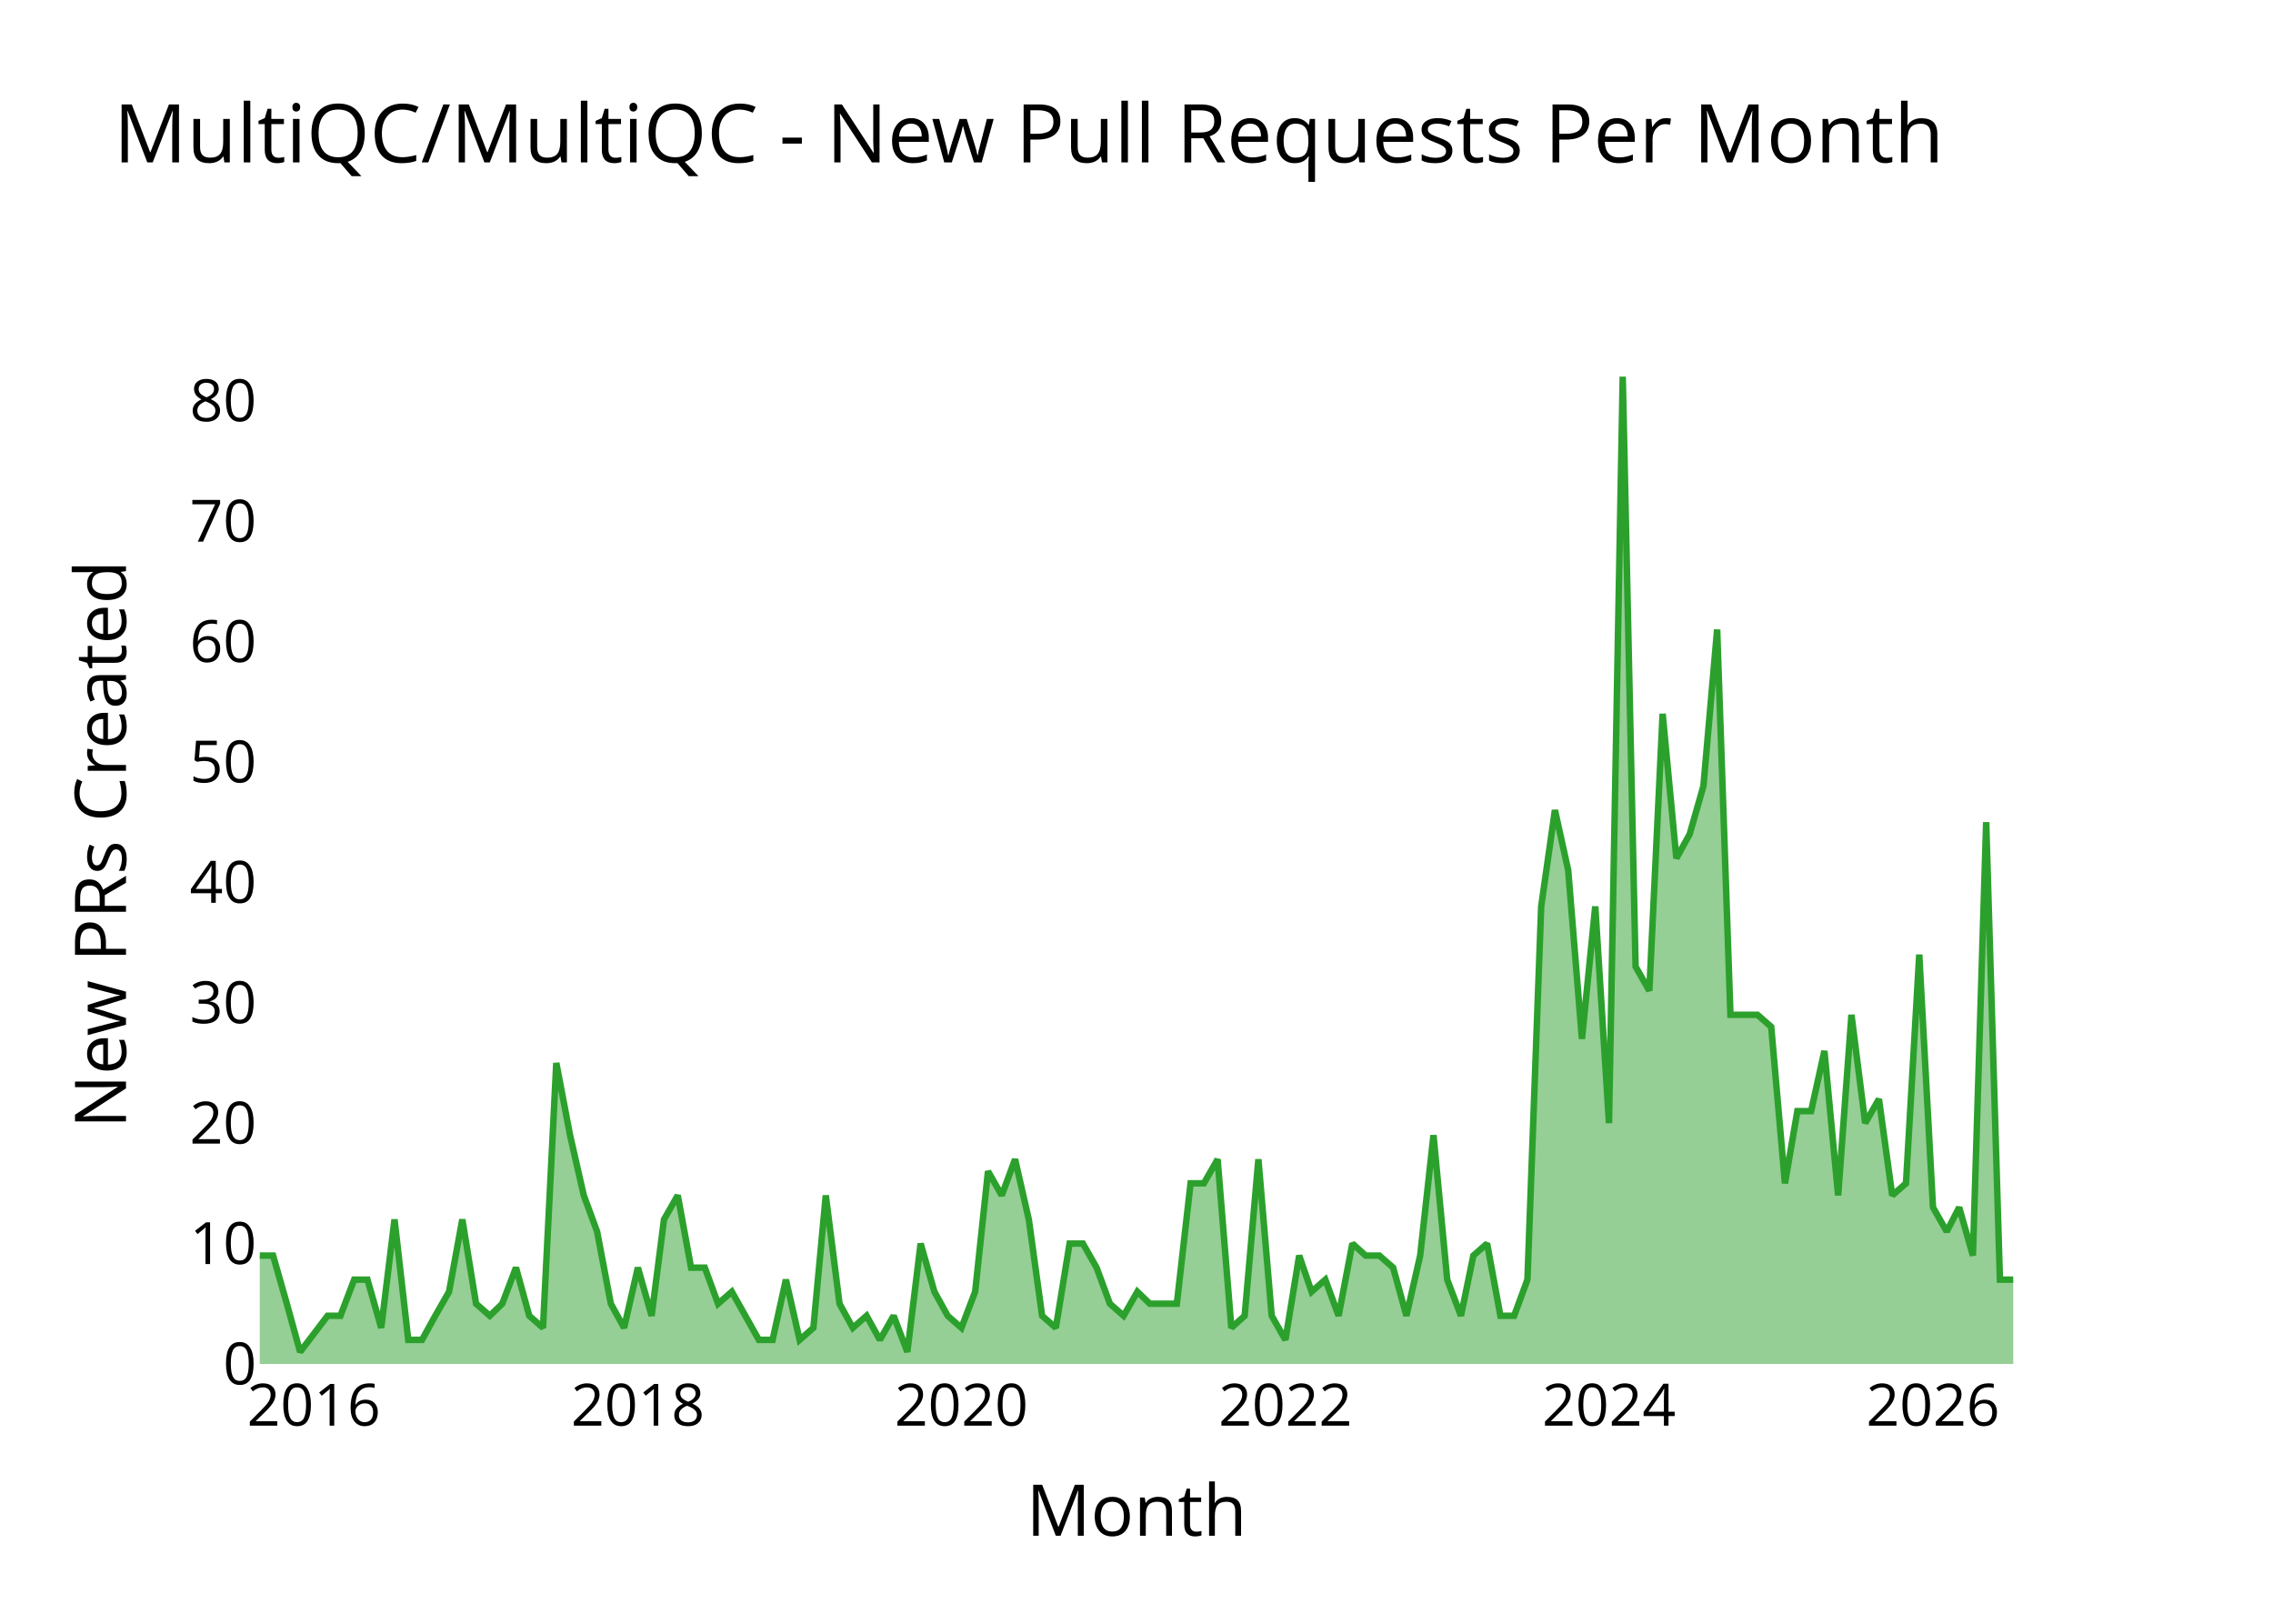
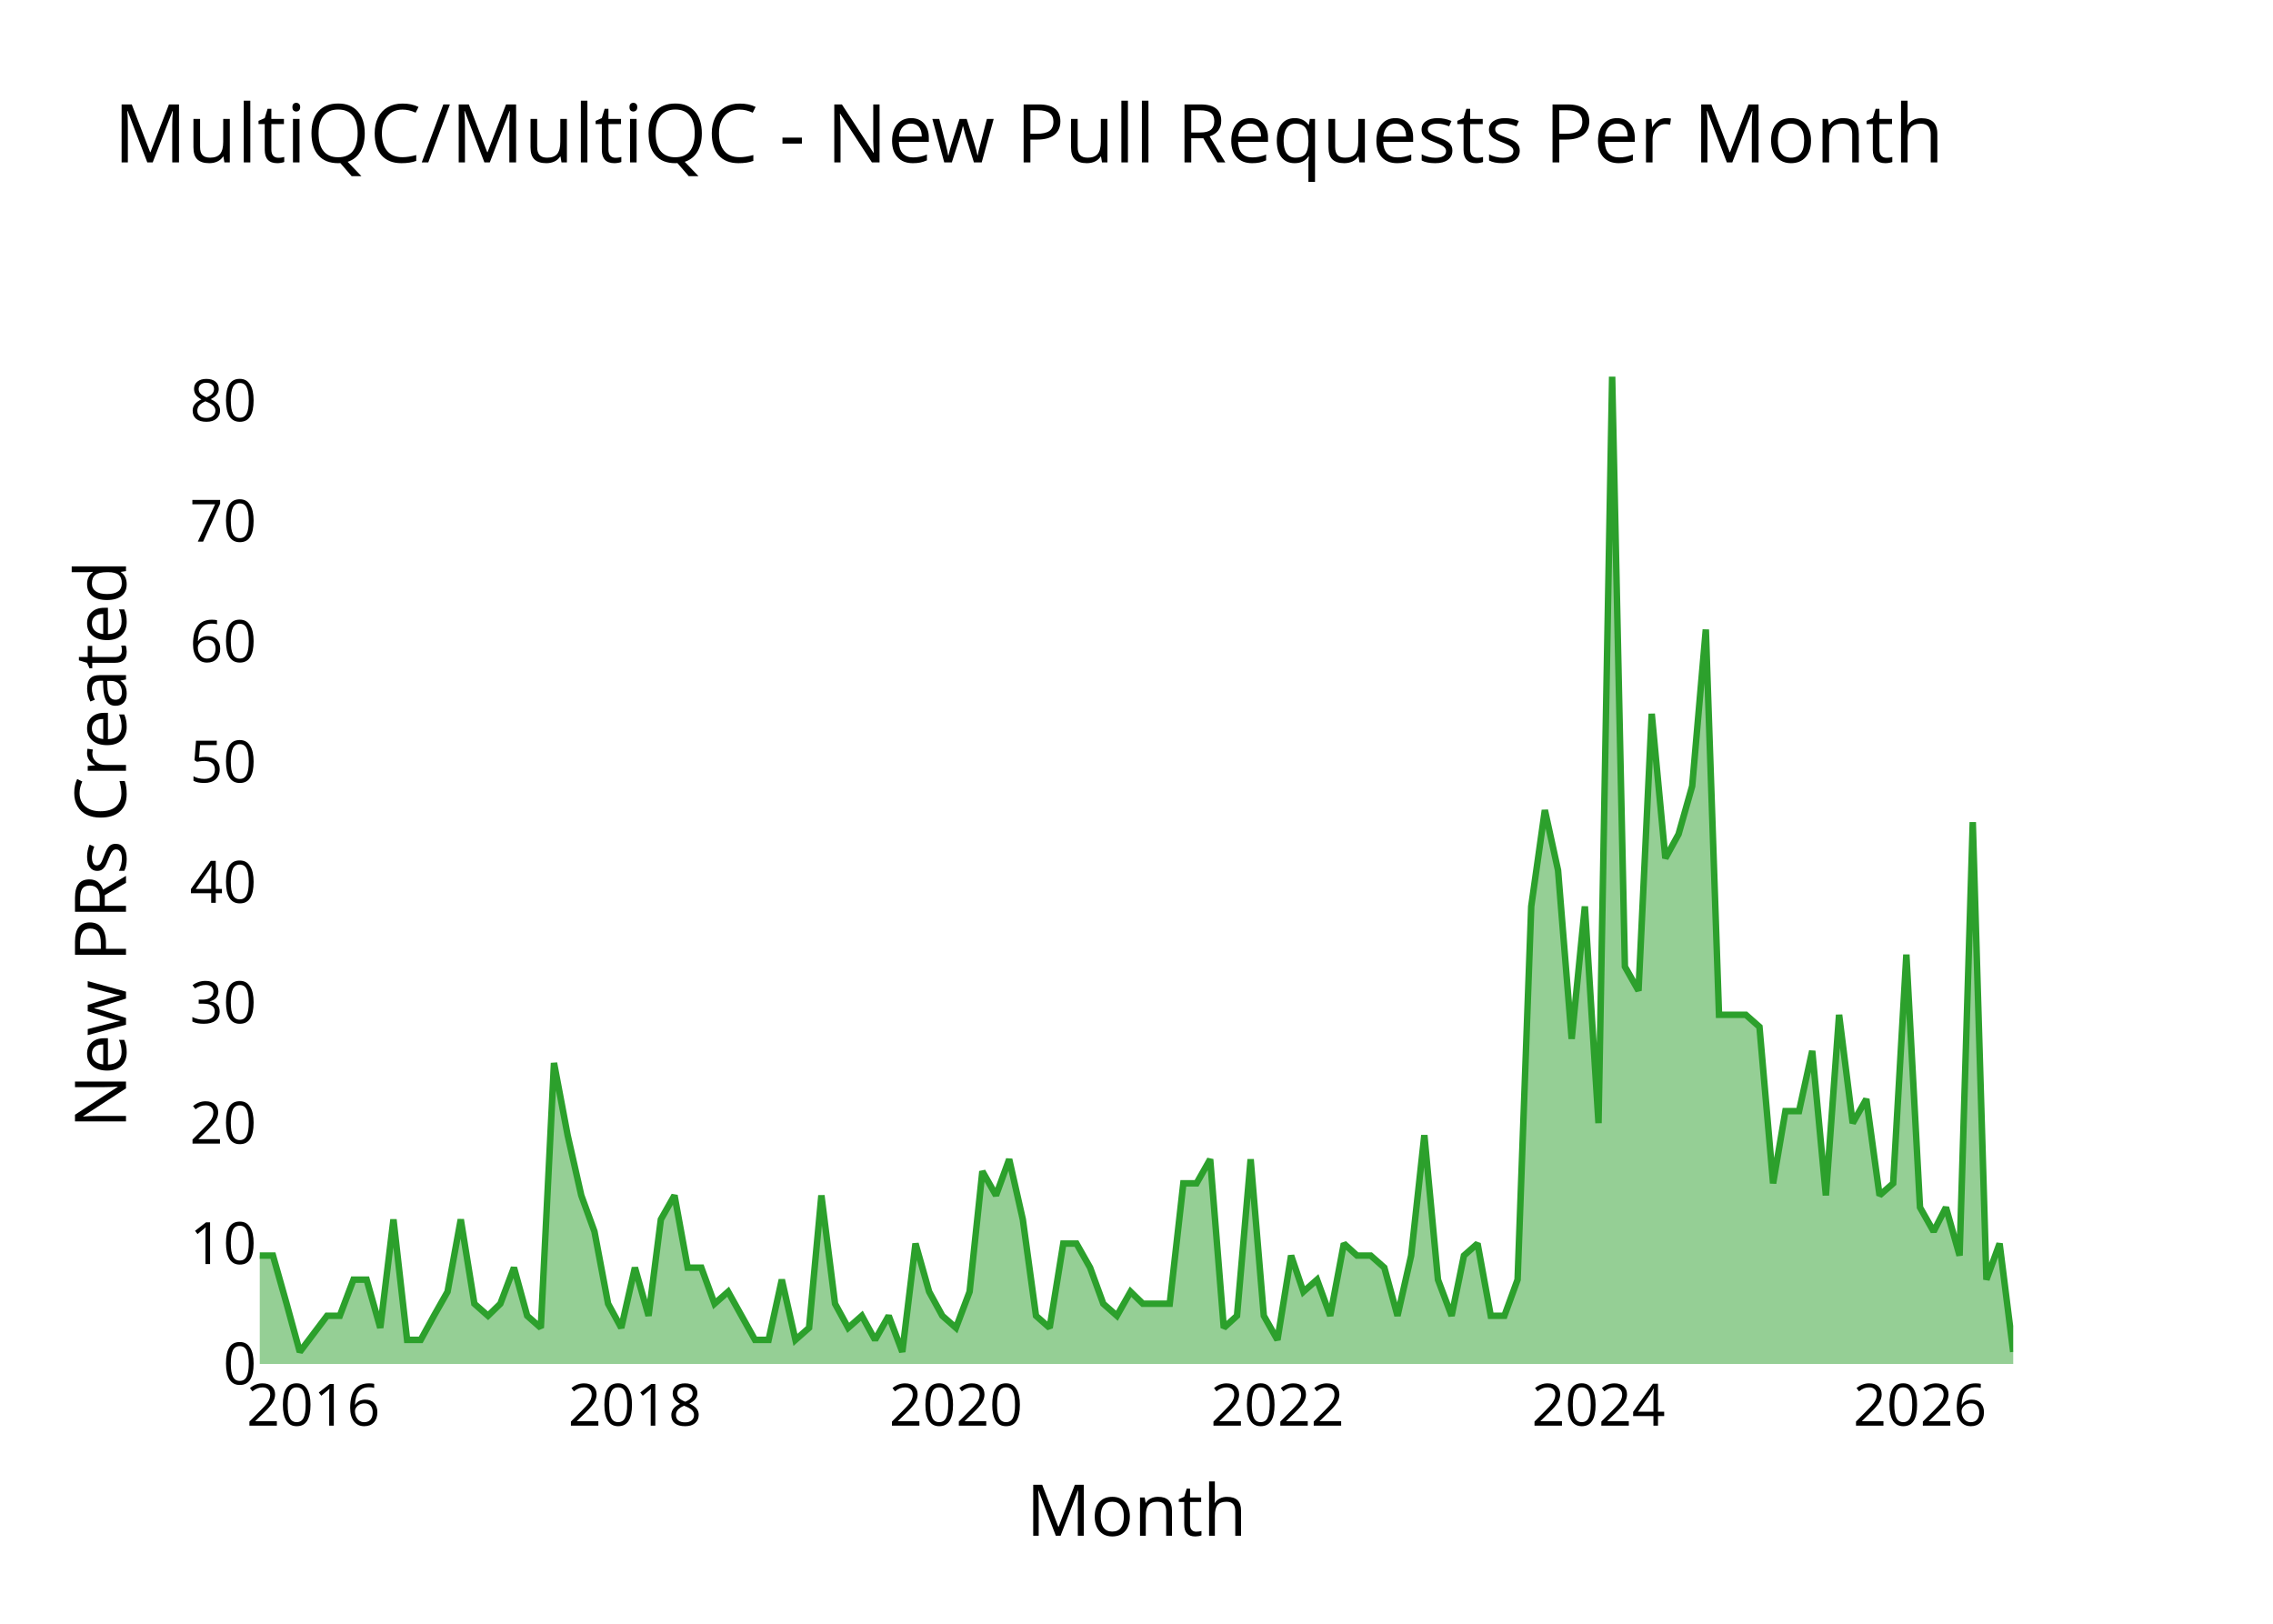
<svg xmlns="http://www.w3.org/2000/svg" class="main-svg" width="700" height="500" style="" viewBox="0 0 700 500">
  <rect x="0" y="0" width="700" height="500" style="fill: rgb(0, 0, 0); fill-opacity: 0;" />
-   <defs id="defs-072288">
+   <defs id="defs-3afd66">
    <g class="clips">
-       <clipPath id="clip072288xyplot" class="plotclip">
+       <clipPath id="clip3afd66xyplot" class="plotclip">
        <rect width="540" height="320" />
      </clipPath>
-       <clipPath class="axesclip" id="clip072288x">
+       <clipPath class="axesclip" id="clip3afd66x">
        <rect x="80" y="0" width="540" height="500" />
      </clipPath>
-       <clipPath class="axesclip" id="clip072288y">
+       <clipPath class="axesclip" id="clip3afd66y">
        <rect x="0" y="100" width="700" height="320" />
      </clipPath>
-       <clipPath class="axesclip" id="clip072288xy">
+       <clipPath class="axesclip" id="clip3afd66xy">
        <rect x="80" y="100" width="540" height="320" />
      </clipPath>
    </g>
    <g class="gradients" />
    <g class="patterns" />
  </defs>
  <g class="bglayer">
    <rect class="bg" x="80" y="100" width="540" height="320" style="fill: rgb(0, 0, 0); fill-opacity: 0; stroke-width: 0;" />
  </g>
  <g class="layer-below">
    <g class="imagelayer" />
    <g class="shapelayer" />
  </g>
  <g class="cartesianlayer">
    <g class="subplot xy">
      <g class="layer-subplot">
        <g class="shapelayer" />
        <g class="imagelayer" />
      </g>
      <g class="minor-gridlayer">
        <g class="x" />
        <g class="y" />
      </g>
      <g class="gridlayer">
        <g class="x">
-           <path class="xgrid crisp" transform="translate(96.65,0)" d="M0,100v320" style="stroke: rgb(255, 255, 255); stroke-opacity: 1; stroke-width: 1px;" />
-           <path class="xgrid crisp" transform="translate(196.44,0)" d="M0,100v320" style="stroke: rgb(255, 255, 255); stroke-opacity: 1; stroke-width: 1px;" />
-           <path class="xgrid crisp" transform="translate(296.08,0)" d="M0,100v320" style="stroke: rgb(255, 255, 255); stroke-opacity: 1; stroke-width: 1px;" />
-           <path class="xgrid crisp" transform="translate(395.86,0)" d="M0,100v320" style="stroke: rgb(255, 255, 255); stroke-opacity: 1; stroke-width: 1px;" />
-           <path class="xgrid crisp" transform="translate(495.51,0)" d="M0,100v320" style="stroke: rgb(255, 255, 255); stroke-opacity: 1; stroke-width: 1px;" />
-           <path class="xgrid crisp" transform="translate(595.29,0)" d="M0,100v320" style="stroke: rgb(255, 255, 255); stroke-opacity: 1; stroke-width: 1px;" />
+           <path class="xgrid crisp" transform="translate(96.52,0)" d="M0,100v320" style="stroke: rgb(255, 255, 255); stroke-opacity: 1; stroke-width: 1px;" />
+           <path class="xgrid crisp" transform="translate(195.53,0)" d="M0,100v320" style="stroke: rgb(255, 255, 255); stroke-opacity: 1; stroke-width: 1px;" />
+           <path class="xgrid crisp" transform="translate(294.4,0)" d="M0,100v320" style="stroke: rgb(255, 255, 255); stroke-opacity: 1; stroke-width: 1px;" />
+           <path class="xgrid crisp" transform="translate(393.41,0)" d="M0,100v320" style="stroke: rgb(255, 255, 255); stroke-opacity: 1; stroke-width: 1px;" />
+           <path class="xgrid crisp" transform="translate(492.28,0)" d="M0,100v320" style="stroke: rgb(255, 255, 255); stroke-opacity: 1; stroke-width: 1px;" />
+           <path class="xgrid crisp" transform="translate(591.29,0)" d="M0,100v320" style="stroke: rgb(255, 255, 255); stroke-opacity: 1; stroke-width: 1px;" />
        </g>
        <g class="y">
          <path class="ygrid crisp" transform="translate(0,382.93)" d="M80,0h540" style="stroke: rgb(255, 255, 255); stroke-opacity: 1; stroke-width: 1px;" />
          <path class="ygrid crisp" transform="translate(0,345.85)" d="M80,0h540" style="stroke: rgb(255, 255, 255); stroke-opacity: 1; stroke-width: 1px;" />
          <path class="ygrid crisp" transform="translate(0,308.78)" d="M80,0h540" style="stroke: rgb(255, 255, 255); stroke-opacity: 1; stroke-width: 1px;" />
          <path class="ygrid crisp" transform="translate(0,271.71)" d="M80,0h540" style="stroke: rgb(255, 255, 255); stroke-opacity: 1; stroke-width: 1px;" />
          <path class="ygrid crisp" transform="translate(0,234.63)" d="M80,0h540" style="stroke: rgb(255, 255, 255); stroke-opacity: 1; stroke-width: 1px;" />
          <path class="ygrid crisp" transform="translate(0,197.56)" d="M80,0h540" style="stroke: rgb(255, 255, 255); stroke-opacity: 1; stroke-width: 1px;" />
          <path class="ygrid crisp" transform="translate(0,160.49)" d="M80,0h540" style="stroke: rgb(255, 255, 255); stroke-opacity: 1; stroke-width: 1px;" />
          <path class="ygrid crisp" transform="translate(0,123.41)" d="M80,0h540" style="stroke: rgb(255, 255, 255); stroke-opacity: 1; stroke-width: 1px;" />
        </g>
      </g>
      <g class="zerolinelayer">
        <path class="yzl zl crisp" transform="translate(0,420)" d="M80,0h540" style="stroke: rgb(255, 255, 255); stroke-opacity: 1; stroke-width: 2px;" />
      </g>
      <g class="layer-between">
        <g class="shapelayer" />
        <g class="imagelayer" />
      </g>
      <path class="xlines-below" />
      <path class="ylines-below" />
      <g class="overlines-below" />
      <g class="xaxislayer-below" />
      <g class="yaxislayer-below" />
      <g class="overaxes-below" />
      <g class="overplot">
-         <g class="xy" transform="translate(80,100)" clip-path="url(#clip072288xyplot)">
+         <g class="xy" transform="translate(80,100)" clip-path="url(#clip3afd66xyplot)">
          <g class="scatterlayer mlayer">
-             <g class="trace scatter tracede47b2" style="stroke-miterlimit: 2;">
+             <g class="trace scatter trace1e1ea4" style="stroke-miterlimit: 2;">
              <g class="fills">
                <g>
-                   <path class="js-fill" d="M540,320L0,320L0,286.63L4.1,286.63L8.33,301.46L12.42,316.29L20.88,305.17L24.84,305.17L29.07,294.05L33.17,294.05L37.4,308.88L41.5,275.51L45.73,312.59L49.96,312.59L54.05,305.17L58.29,297.76L62.38,275.51L66.61,301.46L70.84,305.17L74.67,301.46L78.9,290.34L82.99,305.17L87.22,308.88L91.32,227.32L95.55,249.56L99.78,268.1L103.88,279.22L108.11,301.46L112.2,308.88L116.44,290.34L120.67,305.17L124.49,275.51L128.72,268.1L132.82,290.34L137.05,290.34L141.14,301.46L145.37,297.76L153.7,312.59L157.93,312.59L162.03,294.05L166.26,312.59L170.49,308.88L174.31,268.1L178.54,301.46L182.64,308.88L186.87,305.17L190.97,312.59L195.2,305.17L199.43,316.29L203.52,282.93L207.76,297.76L211.85,305.17L216.08,308.88L220.31,297.76L224.27,260.68L228.5,268.1L232.6,256.98L236.83,275.51L240.93,305.17L245.16,308.88L249.39,282.93L253.48,282.93L257.71,290.34L261.81,301.46L266.04,305.17L270.27,297.76L274.1,301.46L282.42,301.46L286.65,264.39L290.75,264.39L294.98,256.98L299.21,308.88L303.31,305.17L307.54,256.98L311.63,305.17L315.86,312.59L320.1,286.63L323.92,297.76L328.15,294.05L332.24,305.17L336.48,282.93L340.57,286.63L344.8,286.63L349.03,290.34L353.13,305.17L357.36,286.63L361.46,249.56L365.69,294.05L369.92,305.17L373.74,286.63L377.97,282.93L382.07,305.17L386.3,305.17L390.39,294.05L394.63,179.12L398.86,149.46L402.95,168L407.18,219.9L411.28,179.12L415.51,245.85L419.74,16L423.7,197.66L427.93,205.07L432.03,119.8L436.26,164.29L440.35,156.88L444.59,142.05L448.82,93.85L452.91,212.49L461.24,212.49L465.47,216.2L469.7,264.39L473.52,242.15L477.76,242.15L481.85,223.61L486.08,268.1L490.18,212.49L494.41,245.85L498.64,238.44L502.74,268.1L506.97,264.39L511.06,193.95L515.29,271.8L519.52,279.22L523.35,271.8L527.58,286.63L531.67,153.17L535.9,294.05L540,294.05" style="fill: rgb(44, 160, 44); fill-opacity: 0.5; stroke-width: 0;" />
+                   <path class="js-fill" d="M540,320L0,320L0,286.63L4.06,286.63L8.26,301.46L12.33,316.29L20.72,305.17L24.65,305.17L28.85,294.05L32.91,294.05L37.11,308.88L41.17,275.51L45.37,312.59L49.57,312.59L53.63,305.17L57.83,297.76L61.9,275.51L66.09,301.46L70.29,305.17L74.09,301.46L78.28,290.34L82.35,305.17L86.55,308.88L90.61,227.32L94.81,249.56L99.01,268.1L103.07,279.22L107.27,301.46L111.33,308.88L115.53,290.34L119.73,305.17L123.52,275.51L127.72,268.1L131.78,290.34L135.98,290.34L140.05,301.46L144.24,297.76L152.51,312.59L156.7,312.59L160.77,294.05L164.97,312.59L169.16,308.88L172.96,268.1L177.16,301.46L181.22,308.88L185.42,305.17L189.48,312.59L193.68,305.17L197.88,316.29L201.94,282.93L206.14,297.76L210.2,305.17L214.4,308.88L218.6,297.76L222.53,260.68L226.73,268.1L230.79,256.98L234.99,275.51L239.05,305.17L243.25,308.88L247.45,282.93L251.51,282.93L255.71,290.34L259.77,301.46L263.97,305.17L268.17,297.76L271.96,301.46L280.23,301.46L284.42,264.39L288.49,264.39L292.69,256.98L296.88,308.88L300.95,305.17L305.15,256.98L309.21,305.17L313.41,312.59L317.61,286.63L321.4,297.76L325.6,294.05L329.66,305.17L333.86,282.93L337.92,286.63L342.12,286.63L346.32,290.34L350.38,305.17L354.58,286.63L358.65,249.56L362.84,294.05L367.04,305.17L370.84,286.63L375.03,282.93L379.1,305.17L383.3,305.17L387.36,294.05L391.56,179.12L395.76,149.46L399.82,168L404.02,219.9L408.08,179.12L412.28,245.85L416.48,16L420.41,197.66L424.6,205.07L428.67,119.8L432.87,164.29L436.93,156.88L441.13,142.05L445.33,93.85L449.39,212.49L457.65,212.49L461.85,216.2L466.05,264.39L469.84,242.15L474.04,242.15L478.1,223.61L482.3,268.1L486.37,212.49L490.56,245.85L494.76,238.44L498.83,268.1L503.02,264.39L507.09,193.95L511.29,271.8L515.49,279.22L519.28,271.8L523.48,286.63L527.54,153.17L531.74,294.05L535.8,282.93L540,316.29" style="fill: rgb(44, 160, 44); fill-opacity: 0.5; stroke-width: 0;" />
                </g>
              </g>
              <g class="errorbars" />
              <g class="lines">
-                 <path class="js-line" d="M0,286.63L4.1,286.63L8.33,301.46L12.42,316.29L20.88,305.17L24.84,305.17L29.07,294.05L33.17,294.05L37.4,308.88L41.5,275.51L45.73,312.59L49.96,312.59L54.05,305.17L58.29,297.76L62.38,275.51L66.61,301.46L70.84,305.17L74.67,301.46L78.9,290.34L82.99,305.17L87.22,308.88L91.32,227.32L95.55,249.56L99.78,268.1L103.88,279.22L108.11,301.46L112.2,308.88L116.44,290.34L120.67,305.17L124.49,275.51L128.72,268.1L132.82,290.34L137.05,290.34L141.14,301.46L145.37,297.76L153.7,312.59L157.93,312.59L162.03,294.05L166.26,312.59L170.49,308.88L174.31,268.1L178.54,301.46L182.64,308.88L186.87,305.17L190.97,312.59L195.2,305.17L199.43,316.29L203.52,282.93L207.76,297.76L211.85,305.17L216.08,308.88L220.31,297.76L224.27,260.68L228.5,268.1L232.6,256.98L236.83,275.51L240.93,305.17L245.16,308.88L249.39,282.93L253.48,282.93L257.71,290.34L261.81,301.46L266.04,305.17L270.27,297.76L274.1,301.46L282.42,301.46L286.65,264.39L290.75,264.39L294.98,256.98L299.21,308.88L303.31,305.17L307.54,256.98L311.63,305.17L315.86,312.59L320.1,286.63L323.92,297.76L328.15,294.05L332.24,305.17L336.48,282.93L340.57,286.63L344.8,286.63L349.03,290.34L353.13,305.17L357.36,286.63L361.46,249.56L365.69,294.05L369.92,305.17L373.74,286.63L377.97,282.93L382.07,305.17L386.3,305.17L390.39,294.05L394.63,179.12L398.86,149.46L402.95,168L407.18,219.9L411.28,179.12L415.51,245.85L419.74,16L423.7,197.66L427.93,205.07L432.03,119.8L436.26,164.29L440.35,156.88L444.59,142.05L448.82,93.85L452.91,212.49L461.24,212.49L465.47,216.2L469.7,264.39L473.52,242.15L477.76,242.15L481.85,223.61L486.08,268.1L490.18,212.49L494.41,245.85L498.64,238.44L502.74,268.1L506.97,264.39L511.06,193.95L515.29,271.8L519.52,279.22L523.35,271.8L527.58,286.63L531.67,153.17L535.9,294.05L540,294.05" style="vector-effect: none; fill: none; stroke: rgb(44, 160, 44); stroke-opacity: 1; stroke-width: 2px; opacity: 1;" />
+                 <path class="js-line" d="M0,286.63L4.06,286.63L8.26,301.46L12.33,316.29L20.72,305.17L24.65,305.17L28.85,294.05L32.91,294.05L37.11,308.88L41.17,275.51L45.37,312.59L49.57,312.59L53.63,305.17L57.83,297.76L61.9,275.51L66.09,301.46L70.29,305.17L74.09,301.46L78.28,290.34L82.35,305.17L86.55,308.88L90.61,227.32L94.81,249.56L99.01,268.1L103.07,279.22L107.27,301.46L111.33,308.88L115.53,290.34L119.73,305.17L123.52,275.51L127.72,268.1L131.78,290.34L135.98,290.34L140.05,301.46L144.24,297.76L152.51,312.59L156.7,312.59L160.77,294.05L164.97,312.59L169.16,308.88L172.96,268.1L177.16,301.46L181.22,308.88L185.42,305.17L189.48,312.59L193.68,305.17L197.88,316.29L201.94,282.93L206.14,297.76L210.2,305.17L214.4,308.88L218.6,297.76L222.53,260.68L226.73,268.1L230.79,256.98L234.99,275.51L239.05,305.17L243.25,308.88L247.45,282.93L251.51,282.93L255.71,290.34L259.77,301.46L263.97,305.17L268.17,297.76L271.96,301.46L280.23,301.46L284.42,264.39L288.49,264.39L292.69,256.98L296.88,308.88L300.95,305.17L305.15,256.98L309.21,305.17L313.41,312.59L317.61,286.63L321.4,297.76L325.6,294.05L329.66,305.17L333.86,282.93L337.92,286.63L342.12,286.63L346.32,290.34L350.38,305.17L354.58,286.63L358.65,249.56L362.84,294.05L367.04,305.17L370.84,286.63L375.03,282.93L379.1,305.17L383.3,305.17L387.36,294.05L391.56,179.12L395.76,149.46L399.82,168L404.02,219.9L408.08,179.12L412.28,245.85L416.48,16L420.41,197.66L424.6,205.07L428.67,119.8L432.87,164.29L436.93,156.88L441.13,142.05L445.33,93.85L449.39,212.49L457.65,212.49L461.85,216.2L466.05,264.39L469.84,242.15L474.04,242.15L478.1,223.61L482.3,268.1L486.37,212.49L490.56,245.85L494.76,238.44L498.83,268.1L503.02,264.39L507.09,193.95L511.29,271.8L515.49,279.22L519.28,271.8L523.48,286.63L527.54,153.17L531.74,294.05L535.8,282.93L540,316.29" style="vector-effect: none; fill: none; stroke: rgb(44, 160, 44); stroke-opacity: 1; stroke-width: 2px; opacity: 1;" />
              </g>
              <g class="points" />
              <g class="text" />
            </g>
          </g>
        </g>
      </g>
      <g class="zerolinelayer-above" />
      <path class="xlines-above crisp" d="M0,0" style="fill: none;" />
      <path class="ylines-above crisp" d="M0,0" style="fill: none;" />
      <g class="overlines-above" />
      <g class="xaxislayer-above">
        <g class="xtick">
-           <text text-anchor="middle" x="0" y="439" transform="translate(96.65,0)" style="font-family: 'Open Sans'; font-size: 18px; fill: rgb(0, 0, 0); fill-opacity: 1; white-space: pre;">2016</text>
+           <text text-anchor="middle" x="0" y="439" transform="translate(96.52,0)" style="font-family: 'Open Sans'; font-size: 18px; fill: rgb(0, 0, 0); fill-opacity: 1; white-space: pre;">2016</text>
        </g>
        <g class="xtick">
-           <text text-anchor="middle" x="0" y="439" style="font-family: 'Open Sans'; font-size: 18px; fill: rgb(0, 0, 0); fill-opacity: 1; white-space: pre;" transform="translate(196.44,0)">2018</text>
+           <text text-anchor="middle" x="0" y="439" style="font-family: 'Open Sans'; font-size: 18px; fill: rgb(0, 0, 0); fill-opacity: 1; white-space: pre;" transform="translate(195.53,0)">2018</text>
        </g>
        <g class="xtick">
-           <text text-anchor="middle" x="0" y="439" style="font-family: 'Open Sans'; font-size: 18px; fill: rgb(0, 0, 0); fill-opacity: 1; white-space: pre;" transform="translate(296.08,0)">2020</text>
+           <text text-anchor="middle" x="0" y="439" style="font-family: 'Open Sans'; font-size: 18px; fill: rgb(0, 0, 0); fill-opacity: 1; white-space: pre;" transform="translate(294.4,0)">2020</text>
        </g>
        <g class="xtick">
-           <text text-anchor="middle" x="0" y="439" style="font-family: 'Open Sans'; font-size: 18px; fill: rgb(0, 0, 0); fill-opacity: 1; white-space: pre;" transform="translate(395.86,0)">2022</text>
+           <text text-anchor="middle" x="0" y="439" style="font-family: 'Open Sans'; font-size: 18px; fill: rgb(0, 0, 0); fill-opacity: 1; white-space: pre;" transform="translate(393.41,0)">2022</text>
        </g>
        <g class="xtick">
-           <text text-anchor="middle" x="0" y="439" style="font-family: 'Open Sans'; font-size: 18px; fill: rgb(0, 0, 0); fill-opacity: 1; white-space: pre;" transform="translate(495.51,0)">2024</text>
+           <text text-anchor="middle" x="0" y="439" style="font-family: 'Open Sans'; font-size: 18px; fill: rgb(0, 0, 0); fill-opacity: 1; white-space: pre;" transform="translate(492.28,0)">2024</text>
        </g>
        <g class="xtick">
-           <text text-anchor="middle" x="0" y="439" style="font-family: 'Open Sans'; font-size: 18px; fill: rgb(0, 0, 0); fill-opacity: 1; white-space: pre;" transform="translate(595.29,0)">2026</text>
+           <text text-anchor="middle" x="0" y="439" style="font-family: 'Open Sans'; font-size: 18px; fill: rgb(0, 0, 0); fill-opacity: 1; white-space: pre;" transform="translate(591.29,0)">2026</text>
        </g>
      </g>
      <g class="yaxislayer-above">
        <g class="ytick">
          <text text-anchor="end" x="79" y="6.3" transform="translate(0,420)" style="font-family: 'Open Sans'; font-size: 18px; fill: rgb(0, 0, 0); fill-opacity: 1; white-space: pre;">0</text>
        </g>
        <g class="ytick">
          <text text-anchor="end" x="79" y="6.3" style="font-family: 'Open Sans'; font-size: 18px; fill: rgb(0, 0, 0); fill-opacity: 1; white-space: pre;" transform="translate(0,382.93)">10</text>
        </g>
        <g class="ytick">
          <text text-anchor="end" x="79" y="6.3" style="font-family: 'Open Sans'; font-size: 18px; fill: rgb(0, 0, 0); fill-opacity: 1; white-space: pre;" transform="translate(0,345.85)">20</text>
        </g>
        <g class="ytick">
          <text text-anchor="end" x="79" y="6.3" style="font-family: 'Open Sans'; font-size: 18px; fill: rgb(0, 0, 0); fill-opacity: 1; white-space: pre;" transform="translate(0,308.78)">30</text>
        </g>
        <g class="ytick">
          <text text-anchor="end" x="79" y="6.3" style="font-family: 'Open Sans'; font-size: 18px; fill: rgb(0, 0, 0); fill-opacity: 1; white-space: pre;" transform="translate(0,271.71)">40</text>
        </g>
        <g class="ytick">
          <text text-anchor="end" x="79" y="6.3" style="font-family: 'Open Sans'; font-size: 18px; fill: rgb(0, 0, 0); fill-opacity: 1; white-space: pre;" transform="translate(0,234.63)">50</text>
        </g>
        <g class="ytick">
          <text text-anchor="end" x="79" y="6.3" style="font-family: 'Open Sans'; font-size: 18px; fill: rgb(0, 0, 0); fill-opacity: 1; white-space: pre;" transform="translate(0,197.56)">60</text>
        </g>
        <g class="ytick">
          <text text-anchor="end" x="79" y="6.3" style="font-family: 'Open Sans'; font-size: 18px; fill: rgb(0, 0, 0); fill-opacity: 1; white-space: pre;" transform="translate(0,160.49)">70</text>
        </g>
        <g class="ytick">
          <text text-anchor="end" x="79" y="6.3" style="font-family: 'Open Sans'; font-size: 18px; fill: rgb(0, 0, 0); fill-opacity: 1; white-space: pre;" transform="translate(0,123.41)">80</text>
        </g>
      </g>
      <g class="overaxes-above" />
    </g>
  </g>
  <g class="polarlayer" />
  <g class="smithlayer" />
  <g class="ternarylayer" />
  <g class="geolayer" />
  <g class="funnelarealayer" />
  <g class="pielayer" />
  <g class="iciclelayer" />
  <g class="treemaplayer" />
  <g class="sunburstlayer" />
  <g class="glimages" />
-   <defs id="topdefs-072288">
+   <defs id="topdefs-3afd66">
    <g class="clips" />
  </defs>
  <g class="layer-above">
    <g class="imagelayer" />
    <g class="shapelayer" />
  </g>
  <g class="infolayer">
    <g class="g-gtitle">
      <text class="gtitle" x="35" y="50" text-anchor="start" dy="0em" style="opacity: 1; font-family: 'Open Sans'; font-size: 25px; fill: rgb(0, 0, 0); fill-opacity: 1; white-space: pre;">MultiQC/MultiQC - New Pull Requests Per Month</text>
    </g>
    <g class="g-xtitle">
      <text class="xtitle" x="350" y="472.9" text-anchor="middle" style="opacity: 1; font-family: 'Open Sans'; font-size: 22px; fill: rgb(0, 0, 0); fill-opacity: 1; white-space: pre;">Month</text>
    </g>
    <g class="g-ytitle">
      <text class="ytitle" transform="rotate(-90,38.8,260)" x="38.8" y="260" text-anchor="middle" style="opacity: 1; font-family: 'Open Sans'; font-size: 22px; fill: rgb(0, 0, 0); fill-opacity: 1; white-space: pre;">New PRs Created</text>
    </g>
  </g>
</svg>
